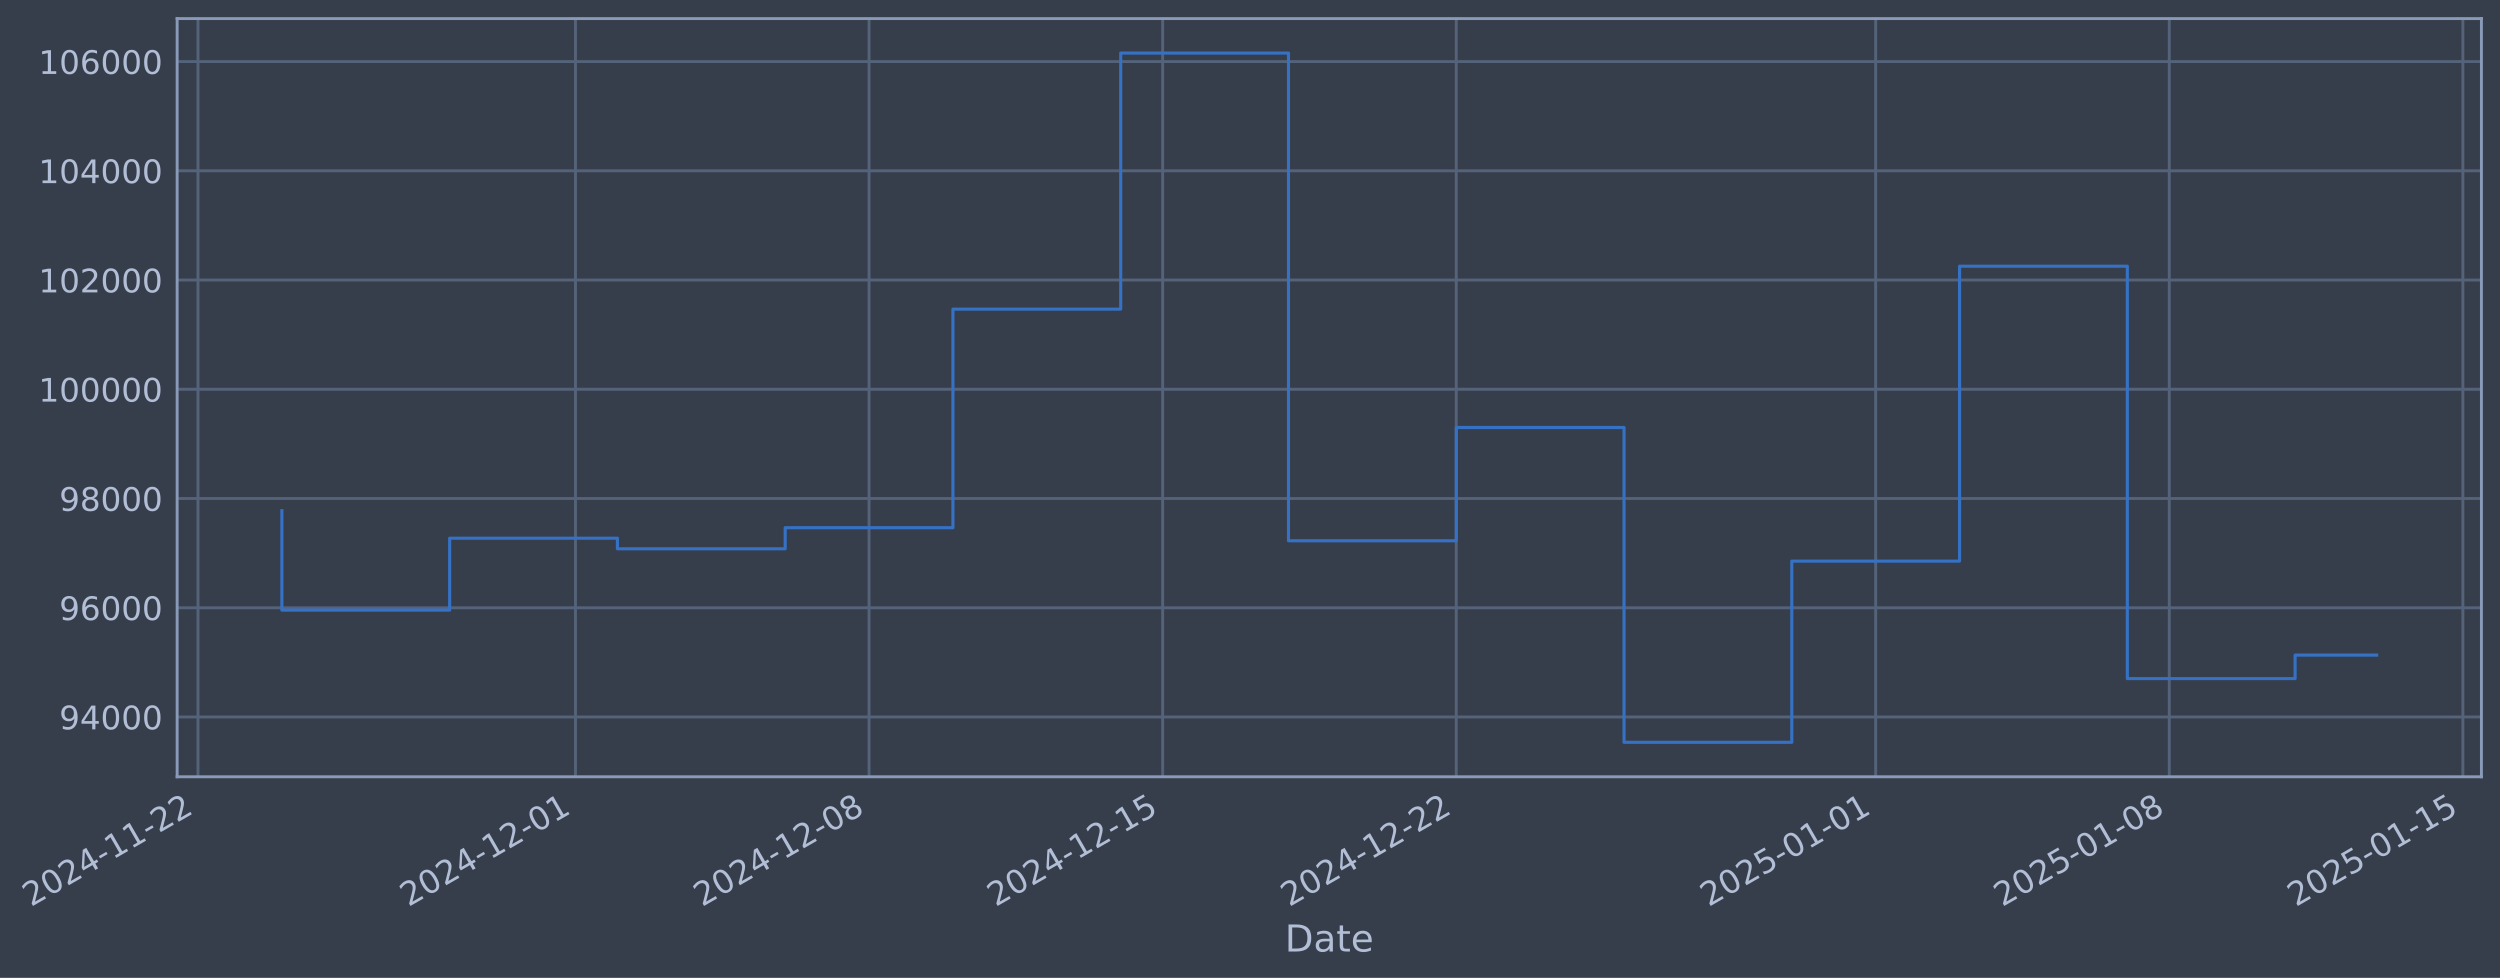
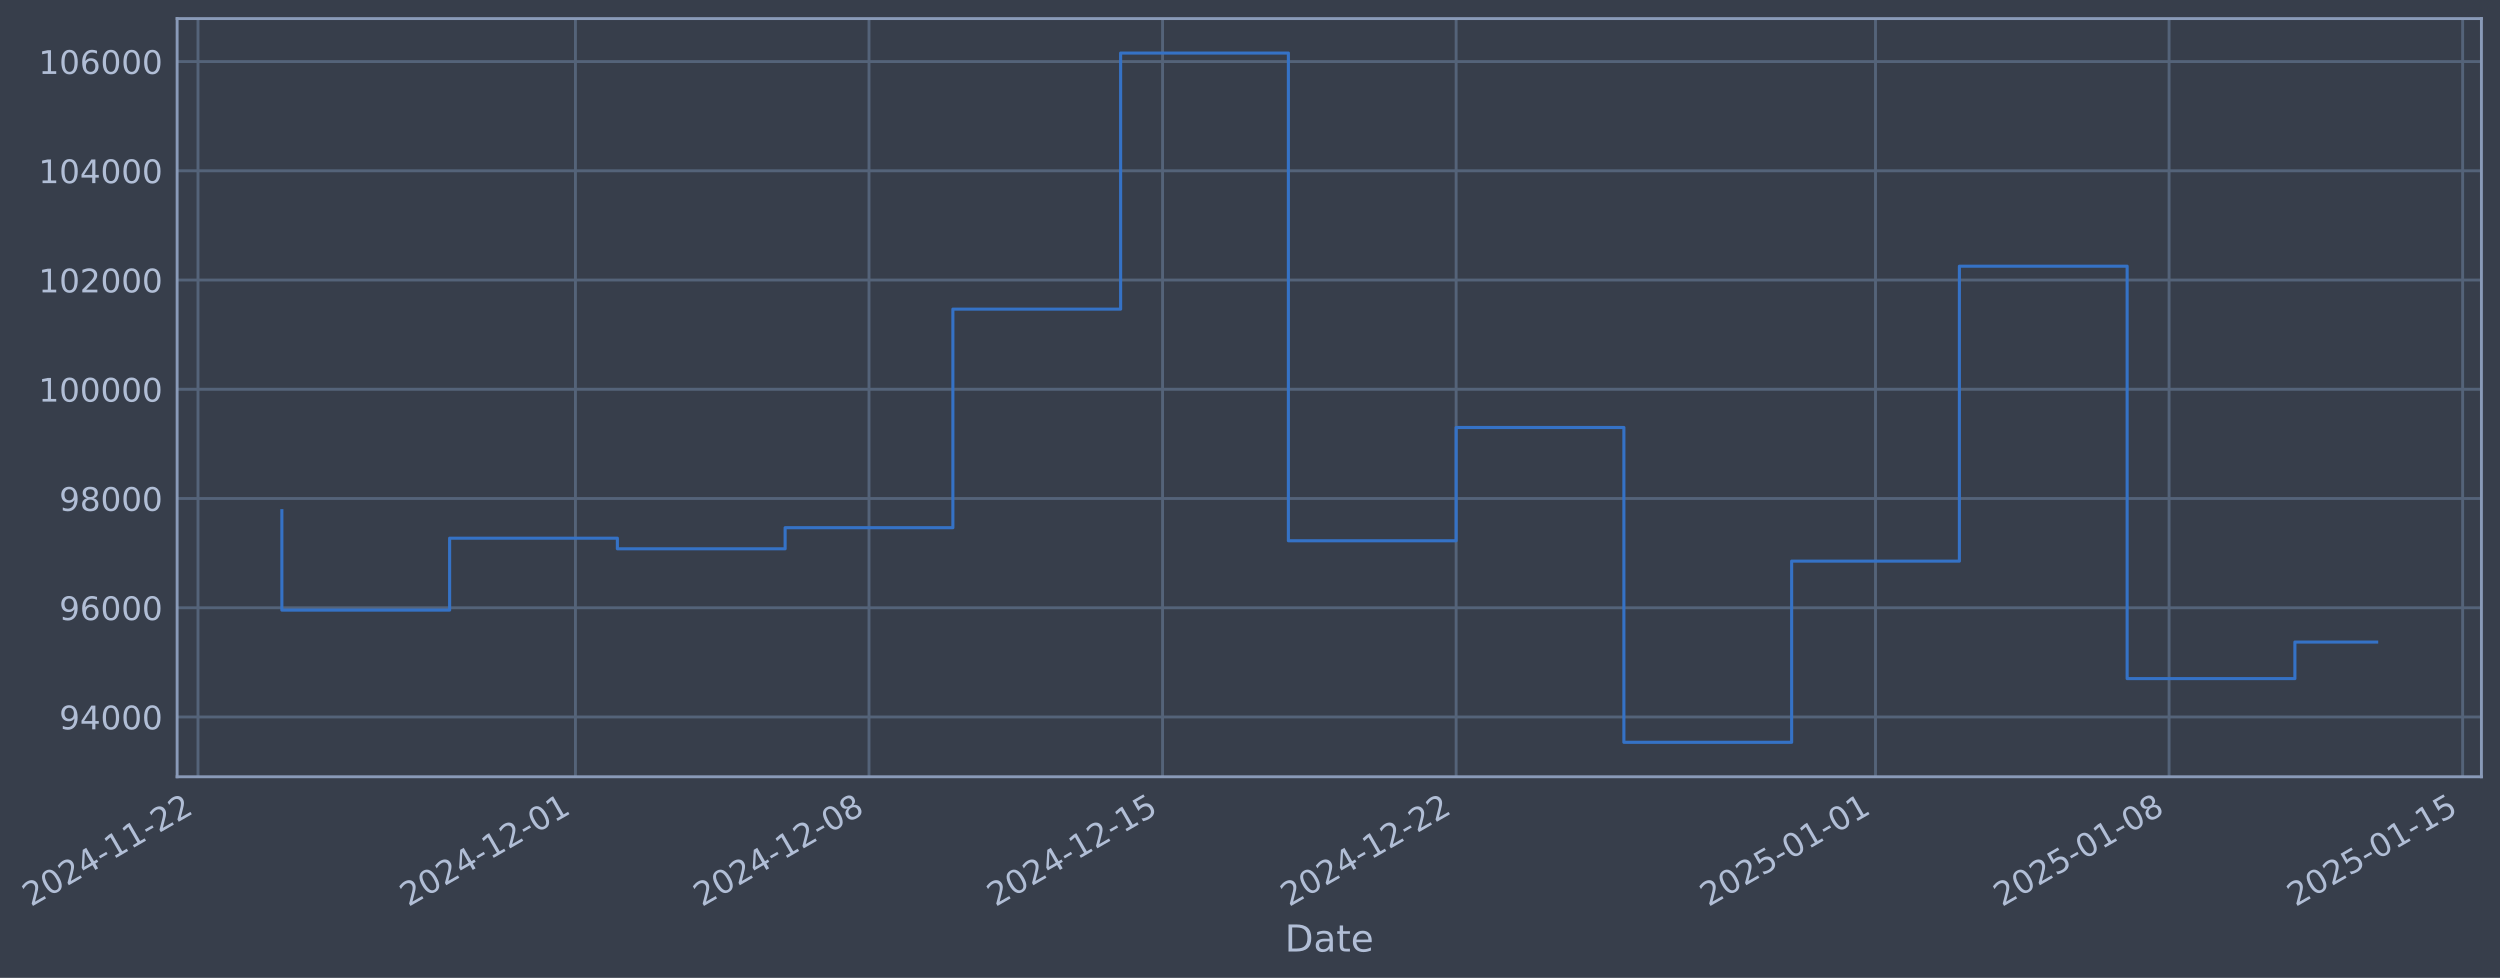
- <svg xmlns="http://www.w3.org/2000/svg" xmlns:xlink="http://www.w3.org/1999/xlink" width="968.632pt" height="378.87pt" viewBox="0 0 968.632 378.87" version="1.1">
+ <svg xmlns="http://www.w3.org/2000/svg" xmlns:xlink="http://www.w3.org/1999/xlink" width="968.629pt" height="378.87pt" viewBox="0 0 968.629 378.87" version="1.1">
  <defs>
    <style type="text/css">*{stroke-linejoin: round; stroke-linecap: butt}</style>
  </defs>
  <g id="figure_1">
    <g id="patch_1">
-       <path d="M 0 378.87  L 968.632 378.87  L 968.632 0  L 0 0  z " style="fill: #373e4b" />
+       <path d="M 0 378.87  L 968.629 378.87  L 968.629 0  L 0 0  z " style="fill: #373e4b" />
    </g>
    <g id="axes_1">
      <g id="patch_2">
-         <path d="M 68.632 300.96  L 961.432 300.96  L 961.432 7.2  L 68.632 7.2  z " style="fill: #373e4b" />
+         <path d="M 68.629 300.96  L 961.429 300.96  L 961.429 7.2  L 68.629 7.2  z " style="fill: #373e4b" />
      </g>
      <g id="matplotlib.axis_1">
        <g id="xtick_1">
          <g id="line2d_1">
-             <path d="M 76.713 300.96  L 76.713 7.2  " clip-path="url(#pe1336e6dc4)" style="fill: none; stroke: #546379; stroke-width: 1.12; stroke-linecap: square" />
+             <path d="M 76.713 300.96  L 76.713 7.2  " clip-path="url(#p78e0dea331)" style="fill: none; stroke: #546379; stroke-width: 1.12; stroke-linecap: square" />
          </g>
          <g id="line2d_2" />
          <g id="text_1">
            <g style="fill: #b1bed6" transform="translate(11.98702 351.4642) rotate(-30) scale(0.126 -0.126)">
              <defs>
                <path id="DejaVuSans-32" d="M 1228 531  L 3431 531  L 3431 0  L 469 0  L 469 531  Q 828 903 1448 1529  Q 2069 2156 2228 2338  Q 2531 2678 2651 2914  Q 2772 3150 2772 3378  Q 2772 3750 2511 3984  Q 2250 4219 1831 4219  Q 1534 4219 1204 4116  Q 875 4013 500 3803  L 500 4441  Q 881 4594 1212 4672  Q 1544 4750 1819 4750  Q 2544 4750 2975 4387  Q 3406 4025 3406 3419  Q 3406 3131 3298 2873  Q 3191 2616 2906 2266  Q 2828 2175 2409 1742  Q 1991 1309 1228 531  z " transform="scale(0.015625)" />
                <path id="DejaVuSans-30" d="M 2034 4250  Q 1547 4250 1301 3770  Q 1056 3291 1056 2328  Q 1056 1369 1301 889  Q 1547 409 2034 409  Q 2525 409 2770 889  Q 3016 1369 3016 2328  Q 3016 3291 2770 3770  Q 2525 4250 2034 4250  z M 2034 4750  Q 2819 4750 3233 4129  Q 3647 3509 3647 2328  Q 3647 1150 3233 529  Q 2819 -91 2034 -91  Q 1250 -91 836 529  Q 422 1150 422 2328  Q 422 3509 836 4129  Q 1250 4750 2034 4750  z " transform="scale(0.015625)" />
                <path id="DejaVuSans-34" d="M 2419 4116  L 825 1625  L 2419 1625  L 2419 4116  z M 2253 4666  L 3047 4666  L 3047 1625  L 3713 1625  L 3713 1100  L 3047 1100  L 3047 0  L 2419 0  L 2419 1100  L 313 1100  L 313 1709  L 2253 4666  z " transform="scale(0.015625)" />
                <path id="DejaVuSans-2d" d="M 313 2009  L 1997 2009  L 1997 1497  L 313 1497  L 313 2009  z " transform="scale(0.015625)" />
                <path id="DejaVuSans-31" d="M 794 531  L 1825 531  L 1825 4091  L 703 3866  L 703 4441  L 1819 4666  L 2450 4666  L 2450 531  L 3481 531  L 3481 0  L 794 0  L 794 531  z " transform="scale(0.015625)" />
              </defs>
              <use xlink:href="#DejaVuSans-32" />
              <use xlink:href="#DejaVuSans-30" transform="translate(63.62305 0)" />
              <use xlink:href="#DejaVuSans-32" transform="translate(127.2461 0)" />
              <use xlink:href="#DejaVuSans-34" transform="translate(190.8691 0)" />
              <use xlink:href="#DejaVuSans-2d" transform="translate(254.4922 0)" />
              <use xlink:href="#DejaVuSans-31" transform="translate(290.5762 0)" />
              <use xlink:href="#DejaVuSans-31" transform="translate(354.1992 0)" />
              <use xlink:href="#DejaVuSans-2d" transform="translate(417.8223 0)" />
              <use xlink:href="#DejaVuSans-32" transform="translate(453.9062 0)" />
              <use xlink:href="#DejaVuSans-32" transform="translate(517.5293 0)" />
            </g>
          </g>
        </g>
        <g id="xtick_2">
          <g id="line2d_3">
-             <path d="M 222.968 300.96  L 222.968 7.2  " clip-path="url(#pe1336e6dc4)" style="fill: none; stroke: #546379; stroke-width: 1.12; stroke-linecap: square" />
+             <path d="M 222.953 300.96  L 222.953 7.2  " clip-path="url(#p78e0dea331)" style="fill: none; stroke: #546379; stroke-width: 1.12; stroke-linecap: square" />
          </g>
          <g id="line2d_4" />
          <g id="text_2">
-             <g style="fill: #b1bed6" transform="translate(158.2424 351.4642) rotate(-30) scale(0.126 -0.126)">
+             <g style="fill: #b1bed6" transform="translate(158.2273 351.4642) rotate(-30) scale(0.126 -0.126)">
              <use xlink:href="#DejaVuSans-32" />
              <use xlink:href="#DejaVuSans-30" transform="translate(63.62305 0)" />
              <use xlink:href="#DejaVuSans-32" transform="translate(127.2461 0)" />
              <use xlink:href="#DejaVuSans-34" transform="translate(190.8691 0)" />
              <use xlink:href="#DejaVuSans-2d" transform="translate(254.4922 0)" />
              <use xlink:href="#DejaVuSans-31" transform="translate(290.5762 0)" />
              <use xlink:href="#DejaVuSans-32" transform="translate(354.1992 0)" />
              <use xlink:href="#DejaVuSans-2d" transform="translate(417.8223 0)" />
              <use xlink:href="#DejaVuSans-30" transform="translate(453.9062 0)" />
              <use xlink:href="#DejaVuSans-31" transform="translate(517.5293 0)" />
            </g>
          </g>
        </g>
        <g id="xtick_3">
          <g id="line2d_5">
-             <path d="M 336.722 300.96  L 336.722 7.2  " clip-path="url(#pe1336e6dc4)" style="fill: none; stroke: #546379; stroke-width: 1.12; stroke-linecap: square" />
+             <path d="M 336.695 300.96  L 336.695 7.2  " clip-path="url(#p78e0dea331)" style="fill: none; stroke: #546379; stroke-width: 1.12; stroke-linecap: square" />
          </g>
          <g id="line2d_6" />
          <g id="text_3">
-             <g style="fill: #b1bed6" transform="translate(271.9967 351.4642) rotate(-30) scale(0.126 -0.126)">
+             <g style="fill: #b1bed6" transform="translate(271.9697 351.4642) rotate(-30) scale(0.126 -0.126)">
              <defs>
                <path id="DejaVuSans-38" d="M 2034 2216  Q 1584 2216 1326 1975  Q 1069 1734 1069 1313  Q 1069 891 1326 650  Q 1584 409 2034 409  Q 2484 409 2743 651  Q 3003 894 3003 1313  Q 3003 1734 2745 1975  Q 2488 2216 2034 2216  z M 1403 2484  Q 997 2584 770 2862  Q 544 3141 544 3541  Q 544 4100 942 4425  Q 1341 4750 2034 4750  Q 2731 4750 3128 4425  Q 3525 4100 3525 3541  Q 3525 3141 3298 2862  Q 3072 2584 2669 2484  Q 3125 2378 3379 2068  Q 3634 1759 3634 1313  Q 3634 634 3220 271  Q 2806 -91 2034 -91  Q 1263 -91 848 271  Q 434 634 434 1313  Q 434 1759 690 2068  Q 947 2378 1403 2484  z M 1172 3481  Q 1172 3119 1398 2916  Q 1625 2713 2034 2713  Q 2441 2713 2670 2916  Q 2900 3119 2900 3481  Q 2900 3844 2670 4047  Q 2441 4250 2034 4250  Q 1625 4250 1398 4047  Q 1172 3844 1172 3481  z " transform="scale(0.015625)" />
              </defs>
              <use xlink:href="#DejaVuSans-32" />
              <use xlink:href="#DejaVuSans-30" transform="translate(63.62305 0)" />
              <use xlink:href="#DejaVuSans-32" transform="translate(127.2461 0)" />
              <use xlink:href="#DejaVuSans-34" transform="translate(190.8691 0)" />
              <use xlink:href="#DejaVuSans-2d" transform="translate(254.4922 0)" />
              <use xlink:href="#DejaVuSans-31" transform="translate(290.5762 0)" />
              <use xlink:href="#DejaVuSans-32" transform="translate(354.1992 0)" />
              <use xlink:href="#DejaVuSans-2d" transform="translate(417.8223 0)" />
              <use xlink:href="#DejaVuSans-30" transform="translate(453.9062 0)" />
              <use xlink:href="#DejaVuSans-38" transform="translate(517.5293 0)" />
            </g>
          </g>
        </g>
        <g id="xtick_4">
          <g id="line2d_7">
-             <path d="M 450.476 300.96  L 450.476 7.2  " clip-path="url(#pe1336e6dc4)" style="fill: none; stroke: #546379; stroke-width: 1.12; stroke-linecap: square" />
+             <path d="M 450.438 300.96  L 450.438 7.2  " clip-path="url(#p78e0dea331)" style="fill: none; stroke: #546379; stroke-width: 1.12; stroke-linecap: square" />
          </g>
          <g id="line2d_8" />
          <g id="text_4">
-             <g style="fill: #b1bed6" transform="translate(385.7509 351.4642) rotate(-30) scale(0.126 -0.126)">
+             <g style="fill: #b1bed6" transform="translate(385.7122 351.4642) rotate(-30) scale(0.126 -0.126)">
              <defs>
                <path id="DejaVuSans-35" d="M 691 4666  L 3169 4666  L 3169 4134  L 1269 4134  L 1269 2991  Q 1406 3038 1543 3061  Q 1681 3084 1819 3084  Q 2600 3084 3056 2656  Q 3513 2228 3513 1497  Q 3513 744 3044 326  Q 2575 -91 1722 -91  Q 1428 -91 1123 -41  Q 819 9 494 109  L 494 744  Q 775 591 1075 516  Q 1375 441 1709 441  Q 2250 441 2565 725  Q 2881 1009 2881 1497  Q 2881 1984 2565 2268  Q 2250 2553 1709 2553  Q 1456 2553 1204 2497  Q 953 2441 691 2322  L 691 4666  z " transform="scale(0.015625)" />
              </defs>
              <use xlink:href="#DejaVuSans-32" />
              <use xlink:href="#DejaVuSans-30" transform="translate(63.62305 0)" />
              <use xlink:href="#DejaVuSans-32" transform="translate(127.2461 0)" />
              <use xlink:href="#DejaVuSans-34" transform="translate(190.8691 0)" />
              <use xlink:href="#DejaVuSans-2d" transform="translate(254.4922 0)" />
              <use xlink:href="#DejaVuSans-31" transform="translate(290.5762 0)" />
              <use xlink:href="#DejaVuSans-32" transform="translate(354.1992 0)" />
              <use xlink:href="#DejaVuSans-2d" transform="translate(417.8223 0)" />
              <use xlink:href="#DejaVuSans-31" transform="translate(453.9062 0)" />
              <use xlink:href="#DejaVuSans-35" transform="translate(517.5293 0)" />
            </g>
          </g>
        </g>
        <g id="xtick_5">
          <g id="line2d_9">
-             <path d="M 564.231 300.96  L 564.231 7.2  " clip-path="url(#pe1336e6dc4)" style="fill: none; stroke: #546379; stroke-width: 1.12; stroke-linecap: square" />
+             <path d="M 564.18 300.96  L 564.18 7.2  " clip-path="url(#p78e0dea331)" style="fill: none; stroke: #546379; stroke-width: 1.12; stroke-linecap: square" />
          </g>
          <g id="line2d_10" />
          <g id="text_5">
-             <g style="fill: #b1bed6" transform="translate(499.5051 351.4642) rotate(-30) scale(0.126 -0.126)">
+             <g style="fill: #b1bed6" transform="translate(499.4546 351.4642) rotate(-30) scale(0.126 -0.126)">
              <use xlink:href="#DejaVuSans-32" />
              <use xlink:href="#DejaVuSans-30" transform="translate(63.62305 0)" />
              <use xlink:href="#DejaVuSans-32" transform="translate(127.2461 0)" />
              <use xlink:href="#DejaVuSans-34" transform="translate(190.8691 0)" />
              <use xlink:href="#DejaVuSans-2d" transform="translate(254.4922 0)" />
              <use xlink:href="#DejaVuSans-31" transform="translate(290.5762 0)" />
              <use xlink:href="#DejaVuSans-32" transform="translate(354.1992 0)" />
              <use xlink:href="#DejaVuSans-2d" transform="translate(417.8223 0)" />
              <use xlink:href="#DejaVuSans-32" transform="translate(453.9062 0)" />
              <use xlink:href="#DejaVuSans-32" transform="translate(517.5293 0)" />
            </g>
          </g>
        </g>
        <g id="xtick_6">
          <g id="line2d_11">
-             <path d="M 726.737 300.96  L 726.737 7.2  " clip-path="url(#pe1336e6dc4)" style="fill: none; stroke: #546379; stroke-width: 1.12; stroke-linecap: square" />
+             <path d="M 726.669 300.96  L 726.669 7.2  " clip-path="url(#p78e0dea331)" style="fill: none; stroke: #546379; stroke-width: 1.12; stroke-linecap: square" />
          </g>
          <g id="line2d_12" />
          <g id="text_6">
-             <g style="fill: #b1bed6" transform="translate(662.0111 351.4642) rotate(-30) scale(0.126 -0.126)">
+             <g style="fill: #b1bed6" transform="translate(661.9438 351.4642) rotate(-30) scale(0.126 -0.126)">
              <use xlink:href="#DejaVuSans-32" />
              <use xlink:href="#DejaVuSans-30" transform="translate(63.62305 0)" />
              <use xlink:href="#DejaVuSans-32" transform="translate(127.2461 0)" />
              <use xlink:href="#DejaVuSans-35" transform="translate(190.8691 0)" />
              <use xlink:href="#DejaVuSans-2d" transform="translate(254.4922 0)" />
              <use xlink:href="#DejaVuSans-30" transform="translate(290.5762 0)" />
              <use xlink:href="#DejaVuSans-31" transform="translate(354.1992 0)" />
              <use xlink:href="#DejaVuSans-2d" transform="translate(417.8223 0)" />
              <use xlink:href="#DejaVuSans-30" transform="translate(453.9062 0)" />
              <use xlink:href="#DejaVuSans-31" transform="translate(517.5293 0)" />
            </g>
          </g>
        </g>
        <g id="xtick_7">
          <g id="line2d_13">
-             <path d="M 840.491 300.96  L 840.491 7.2  " clip-path="url(#pe1336e6dc4)" style="fill: none; stroke: #546379; stroke-width: 1.12; stroke-linecap: square" />
+             <path d="M 840.412 300.96  L 840.412 7.2  " clip-path="url(#p78e0dea331)" style="fill: none; stroke: #546379; stroke-width: 1.12; stroke-linecap: square" />
          </g>
          <g id="line2d_14" />
          <g id="text_7">
-             <g style="fill: #b1bed6" transform="translate(775.7654 351.4642) rotate(-30) scale(0.126 -0.126)">
+             <g style="fill: #b1bed6" transform="translate(775.6862 351.4642) rotate(-30) scale(0.126 -0.126)">
              <use xlink:href="#DejaVuSans-32" />
              <use xlink:href="#DejaVuSans-30" transform="translate(63.62305 0)" />
              <use xlink:href="#DejaVuSans-32" transform="translate(127.2461 0)" />
              <use xlink:href="#DejaVuSans-35" transform="translate(190.8691 0)" />
              <use xlink:href="#DejaVuSans-2d" transform="translate(254.4922 0)" />
              <use xlink:href="#DejaVuSans-30" transform="translate(290.5762 0)" />
              <use xlink:href="#DejaVuSans-31" transform="translate(354.1992 0)" />
              <use xlink:href="#DejaVuSans-2d" transform="translate(417.8223 0)" />
              <use xlink:href="#DejaVuSans-30" transform="translate(453.9062 0)" />
              <use xlink:href="#DejaVuSans-38" transform="translate(517.5293 0)" />
            </g>
          </g>
        </g>
        <g id="xtick_8">
          <g id="line2d_15">
-             <path d="M 954.245 300.96  L 954.245 7.2  " clip-path="url(#pe1336e6dc4)" style="fill: none; stroke: #546379; stroke-width: 1.12; stroke-linecap: square" />
+             <path d="M 954.154 300.96  L 954.154 7.2  " clip-path="url(#p78e0dea331)" style="fill: none; stroke: #546379; stroke-width: 1.12; stroke-linecap: square" />
          </g>
          <g id="line2d_16" />
          <g id="text_8">
-             <g style="fill: #b1bed6" transform="translate(889.5196 351.4642) rotate(-30) scale(0.126 -0.126)">
+             <g style="fill: #b1bed6" transform="translate(889.4287 351.4642) rotate(-30) scale(0.126 -0.126)">
              <use xlink:href="#DejaVuSans-32" />
              <use xlink:href="#DejaVuSans-30" transform="translate(63.62305 0)" />
              <use xlink:href="#DejaVuSans-32" transform="translate(127.2461 0)" />
              <use xlink:href="#DejaVuSans-35" transform="translate(190.8691 0)" />
              <use xlink:href="#DejaVuSans-2d" transform="translate(254.4922 0)" />
              <use xlink:href="#DejaVuSans-30" transform="translate(290.5762 0)" />
              <use xlink:href="#DejaVuSans-31" transform="translate(354.1992 0)" />
              <use xlink:href="#DejaVuSans-2d" transform="translate(417.8223 0)" />
              <use xlink:href="#DejaVuSans-31" transform="translate(453.9062 0)" />
              <use xlink:href="#DejaVuSans-35" transform="translate(517.5293 0)" />
            </g>
          </g>
        </g>
        <g id="text_9">
-           <g style="fill: #b1bed6" transform="translate(497.8228 368.6753) scale(0.144 -0.144)">
+           <g style="fill: #b1bed6" transform="translate(497.8194 368.6753) scale(0.144 -0.144)">
            <defs>
              <path id="DejaVuSans-44" d="M 1259 4147  L 1259 519  L 2022 519  Q 2988 519 3436 956  Q 3884 1394 3884 2338  Q 3884 3275 3436 3711  Q 2988 4147 2022 4147  L 1259 4147  z M 628 4666  L 1925 4666  Q 3281 4666 3915 4102  Q 4550 3538 4550 2338  Q 4550 1131 3912 565  Q 3275 0 1925 0  L 628 0  L 628 4666  z " transform="scale(0.015625)" />
              <path id="DejaVuSans-61" d="M 2194 1759  Q 1497 1759 1228 1600  Q 959 1441 959 1056  Q 959 750 1161 570  Q 1363 391 1709 391  Q 2188 391 2477 730  Q 2766 1069 2766 1631  L 2766 1759  L 2194 1759  z M 3341 1997  L 3341 0  L 2766 0  L 2766 531  Q 2569 213 2275 61  Q 1981 -91 1556 -91  Q 1019 -91 701 211  Q 384 513 384 1019  Q 384 1609 779 1909  Q 1175 2209 1959 2209  L 2766 2209  L 2766 2266  Q 2766 2663 2505 2880  Q 2244 3097 1772 3097  Q 1472 3097 1187 3025  Q 903 2953 641 2809  L 641 3341  Q 956 3463 1253 3523  Q 1550 3584 1831 3584  Q 2591 3584 2966 3190  Q 3341 2797 3341 1997  z " transform="scale(0.015625)" />
              <path id="DejaVuSans-74" d="M 1172 4494  L 1172 3500  L 2356 3500  L 2356 3053  L 1172 3053  L 1172 1153  Q 1172 725 1289 603  Q 1406 481 1766 481  L 2356 481  L 2356 0  L 1766 0  Q 1100 0 847 248  Q 594 497 594 1153  L 594 3053  L 172 3053  L 172 3500  L 594 3500  L 594 4494  L 1172 4494  z " transform="scale(0.015625)" />
              <path id="DejaVuSans-65" d="M 3597 1894  L 3597 1613  L 953 1613  Q 991 1019 1311 708  Q 1631 397 2203 397  Q 2534 397 2845 478  Q 3156 559 3463 722  L 3463 178  Q 3153 47 2828 -22  Q 2503 -91 2169 -91  Q 1331 -91 842 396  Q 353 884 353 1716  Q 353 2575 817 3079  Q 1281 3584 2069 3584  Q 2775 3584 3186 3129  Q 3597 2675 3597 1894  z M 3022 2063  Q 3016 2534 2758 2815  Q 2500 3097 2075 3097  Q 1594 3097 1305 2825  Q 1016 2553 972 2059  L 3022 2063  z " transform="scale(0.015625)" />
            </defs>
            <use xlink:href="#DejaVuSans-44" />
            <use xlink:href="#DejaVuSans-61" transform="translate(77.00195 0)" />
            <use xlink:href="#DejaVuSans-74" transform="translate(138.2812 0)" />
            <use xlink:href="#DejaVuSans-65" transform="translate(177.4902 0)" />
          </g>
        </g>
      </g>
      <g id="matplotlib.axis_2">
        <g id="ytick_1">
          <g id="line2d_17">
-             <path d="M 68.632 277.797  L 961.432 277.797  " clip-path="url(#pe1336e6dc4)" style="fill: none; stroke: #546379; stroke-width: 1.12; stroke-linecap: square" />
+             <path d="M 68.629 277.797  L 961.429 277.797  " clip-path="url(#p78e0dea331)" style="fill: none; stroke: #546379; stroke-width: 1.12; stroke-linecap: square" />
          </g>
          <g id="line2d_18" />
          <g id="text_10">
-             <g style="fill: #b1bed6" transform="translate(22.94816 282.5841) scale(0.126 -0.126)">
+             <g style="fill: #b1bed6" transform="translate(22.9448 282.5841) scale(0.126 -0.126)">
              <defs>
                <path id="DejaVuSans-39" d="M 703 97  L 703 672  Q 941 559 1184 500  Q 1428 441 1663 441  Q 2288 441 2617 861  Q 2947 1281 2994 2138  Q 2813 1869 2534 1725  Q 2256 1581 1919 1581  Q 1219 1581 811 2004  Q 403 2428 403 3163  Q 403 3881 828 4315  Q 1253 4750 1959 4750  Q 2769 4750 3195 4129  Q 3622 3509 3622 2328  Q 3622 1225 3098 567  Q 2575 -91 1691 -91  Q 1453 -91 1209 -44  Q 966 3 703 97  z M 1959 2075  Q 2384 2075 2632 2365  Q 2881 2656 2881 3163  Q 2881 3666 2632 3958  Q 2384 4250 1959 4250  Q 1534 4250 1286 3958  Q 1038 3666 1038 3163  Q 1038 2656 1286 2365  Q 1534 2075 1959 2075  z " transform="scale(0.015625)" />
              </defs>
              <use xlink:href="#DejaVuSans-39" />
              <use xlink:href="#DejaVuSans-34" transform="translate(63.62305 0)" />
              <use xlink:href="#DejaVuSans-30" transform="translate(127.2461 0)" />
              <use xlink:href="#DejaVuSans-30" transform="translate(190.8691 0)" />
              <use xlink:href="#DejaVuSans-30" transform="translate(254.4922 0)" />
            </g>
          </g>
        </g>
        <g id="ytick_2">
          <g id="line2d_19">
-             <path d="M 68.632 235.473  L 961.432 235.473  " clip-path="url(#pe1336e6dc4)" style="fill: none; stroke: #546379; stroke-width: 1.12; stroke-linecap: square" />
+             <path d="M 68.629 235.473  L 961.429 235.473  " clip-path="url(#p78e0dea331)" style="fill: none; stroke: #546379; stroke-width: 1.12; stroke-linecap: square" />
          </g>
          <g id="line2d_20" />
          <g id="text_11">
-             <g style="fill: #b1bed6" transform="translate(22.94816 240.2602) scale(0.126 -0.126)">
+             <g style="fill: #b1bed6" transform="translate(22.9448 240.2602) scale(0.126 -0.126)">
              <defs>
                <path id="DejaVuSans-36" d="M 2113 2584  Q 1688 2584 1439 2293  Q 1191 2003 1191 1497  Q 1191 994 1439 701  Q 1688 409 2113 409  Q 2538 409 2786 701  Q 3034 994 3034 1497  Q 3034 2003 2786 2293  Q 2538 2584 2113 2584  z M 3366 4563  L 3366 3988  Q 3128 4100 2886 4159  Q 2644 4219 2406 4219  Q 1781 4219 1451 3797  Q 1122 3375 1075 2522  Q 1259 2794 1537 2939  Q 1816 3084 2150 3084  Q 2853 3084 3261 2657  Q 3669 2231 3669 1497  Q 3669 778 3244 343  Q 2819 -91 2113 -91  Q 1303 -91 875 529  Q 447 1150 447 2328  Q 447 3434 972 4092  Q 1497 4750 2381 4750  Q 2619 4750 2861 4703  Q 3103 4656 3366 4563  z " transform="scale(0.015625)" />
              </defs>
              <use xlink:href="#DejaVuSans-39" />
              <use xlink:href="#DejaVuSans-36" transform="translate(63.62305 0)" />
              <use xlink:href="#DejaVuSans-30" transform="translate(127.2461 0)" />
              <use xlink:href="#DejaVuSans-30" transform="translate(190.8691 0)" />
              <use xlink:href="#DejaVuSans-30" transform="translate(254.4922 0)" />
            </g>
          </g>
        </g>
        <g id="ytick_3">
          <g id="line2d_21">
-             <path d="M 68.632 193.149  L 961.432 193.149  " clip-path="url(#pe1336e6dc4)" style="fill: none; stroke: #546379; stroke-width: 1.12; stroke-linecap: square" />
+             <path d="M 68.629 193.149  L 961.429 193.149  " clip-path="url(#p78e0dea331)" style="fill: none; stroke: #546379; stroke-width: 1.12; stroke-linecap: square" />
          </g>
          <g id="line2d_22" />
          <g id="text_12">
-             <g style="fill: #b1bed6" transform="translate(22.94816 197.9364) scale(0.126 -0.126)">
+             <g style="fill: #b1bed6" transform="translate(22.9448 197.9364) scale(0.126 -0.126)">
              <use xlink:href="#DejaVuSans-39" />
              <use xlink:href="#DejaVuSans-38" transform="translate(63.62305 0)" />
              <use xlink:href="#DejaVuSans-30" transform="translate(127.2461 0)" />
              <use xlink:href="#DejaVuSans-30" transform="translate(190.8691 0)" />
              <use xlink:href="#DejaVuSans-30" transform="translate(254.4922 0)" />
            </g>
          </g>
        </g>
        <g id="ytick_4">
          <g id="line2d_23">
-             <path d="M 68.632 150.826  L 961.432 150.826  " clip-path="url(#pe1336e6dc4)" style="fill: none; stroke: #546379; stroke-width: 1.12; stroke-linecap: square" />
+             <path d="M 68.629 150.826  L 961.429 150.826  " clip-path="url(#p78e0dea331)" style="fill: none; stroke: #546379; stroke-width: 1.12; stroke-linecap: square" />
          </g>
          <g id="line2d_24" />
          <g id="text_13">
-             <g style="fill: #b1bed6" transform="translate(14.93141 155.6126) scale(0.126 -0.126)">
+             <g style="fill: #b1bed6" transform="translate(14.92805 155.6126) scale(0.126 -0.126)">
              <use xlink:href="#DejaVuSans-31" />
              <use xlink:href="#DejaVuSans-30" transform="translate(63.62305 0)" />
              <use xlink:href="#DejaVuSans-30" transform="translate(127.2461 0)" />
              <use xlink:href="#DejaVuSans-30" transform="translate(190.8691 0)" />
              <use xlink:href="#DejaVuSans-30" transform="translate(254.4922 0)" />
              <use xlink:href="#DejaVuSans-30" transform="translate(318.1152 0)" />
            </g>
          </g>
        </g>
        <g id="ytick_5">
          <g id="line2d_25">
-             <path d="M 68.632 108.502  L 961.432 108.502  " clip-path="url(#pe1336e6dc4)" style="fill: none; stroke: #546379; stroke-width: 1.12; stroke-linecap: square" />
+             <path d="M 68.629 108.502  L 961.429 108.502  " clip-path="url(#p78e0dea331)" style="fill: none; stroke: #546379; stroke-width: 1.12; stroke-linecap: square" />
          </g>
          <g id="line2d_26" />
          <g id="text_14">
-             <g style="fill: #b1bed6" transform="translate(14.93141 113.2888) scale(0.126 -0.126)">
+             <g style="fill: #b1bed6" transform="translate(14.92805 113.2888) scale(0.126 -0.126)">
              <use xlink:href="#DejaVuSans-31" />
              <use xlink:href="#DejaVuSans-30" transform="translate(63.62305 0)" />
              <use xlink:href="#DejaVuSans-32" transform="translate(127.2461 0)" />
              <use xlink:href="#DejaVuSans-30" transform="translate(190.8691 0)" />
              <use xlink:href="#DejaVuSans-30" transform="translate(254.4922 0)" />
              <use xlink:href="#DejaVuSans-30" transform="translate(318.1152 0)" />
            </g>
          </g>
        </g>
        <g id="ytick_6">
          <g id="line2d_27">
-             <path d="M 68.632 66.178  L 961.432 66.178  " clip-path="url(#pe1336e6dc4)" style="fill: none; stroke: #546379; stroke-width: 1.12; stroke-linecap: square" />
+             <path d="M 68.629 66.178  L 961.429 66.178  " clip-path="url(#p78e0dea331)" style="fill: none; stroke: #546379; stroke-width: 1.12; stroke-linecap: square" />
          </g>
          <g id="line2d_28" />
          <g id="text_15">
-             <g style="fill: #b1bed6" transform="translate(14.93141 70.96502) scale(0.126 -0.126)">
+             <g style="fill: #b1bed6" transform="translate(14.92805 70.96502) scale(0.126 -0.126)">
              <use xlink:href="#DejaVuSans-31" />
              <use xlink:href="#DejaVuSans-30" transform="translate(63.62305 0)" />
              <use xlink:href="#DejaVuSans-34" transform="translate(127.2461 0)" />
              <use xlink:href="#DejaVuSans-30" transform="translate(190.8691 0)" />
              <use xlink:href="#DejaVuSans-30" transform="translate(254.4922 0)" />
              <use xlink:href="#DejaVuSans-30" transform="translate(318.1152 0)" />
            </g>
          </g>
        </g>
        <g id="ytick_7">
          <g id="line2d_29">
-             <path d="M 68.632 23.854  L 961.432 23.854  " clip-path="url(#pe1336e6dc4)" style="fill: none; stroke: #546379; stroke-width: 1.12; stroke-linecap: square" />
+             <path d="M 68.629 23.854  L 961.429 23.854  " clip-path="url(#p78e0dea331)" style="fill: none; stroke: #546379; stroke-width: 1.12; stroke-linecap: square" />
          </g>
          <g id="line2d_30" />
          <g id="text_16">
-             <g style="fill: #b1bed6" transform="translate(14.93141 28.64121) scale(0.126 -0.126)">
+             <g style="fill: #b1bed6" transform="translate(14.92805 28.64121) scale(0.126 -0.126)">
              <use xlink:href="#DejaVuSans-31" />
              <use xlink:href="#DejaVuSans-30" transform="translate(63.62305 0)" />
              <use xlink:href="#DejaVuSans-36" transform="translate(127.2461 0)" />
              <use xlink:href="#DejaVuSans-30" transform="translate(190.8691 0)" />
              <use xlink:href="#DejaVuSans-30" transform="translate(254.4922 0)" />
              <use xlink:href="#DejaVuSans-30" transform="translate(318.1152 0)" />
            </g>
          </g>
        </g>
      </g>
      <g id="line2d_31">
-         <path d="M 109.214 197.87  L 109.214 236.383  L 174.216 236.383  L 174.216 208.521  L 239.219 208.521  L 239.219 212.628  L 304.221 212.628  L 304.221 204.459  L 369.223 204.459  L 369.223 119.77  L 434.226 119.77  L 434.226 20.553  L 499.228 20.553  L 499.228 209.517  L 564.231 209.517  L 564.231 165.636  L 629.233 165.636  L 629.233 287.607  L 694.235 287.607  L 694.235 217.409  L 759.238 217.409  L 759.238 103.141  L 824.24 103.141  L 824.24 262.927  L 889.243 262.927  L 889.243 253.826  L 920.85 253.826  " clip-path="url(#pe1336e6dc4)" style="fill: none; stroke: #3572c6; stroke-width: 1.2; stroke-linecap: square" />
+         <path d="M 109.21 197.87  L 109.21 236.383  L 174.206 236.383  L 174.206 208.521  L 239.202 208.521  L 239.202 212.628  L 304.197 212.628  L 304.197 204.459  L 369.193 204.459  L 369.193 119.77  L 434.189 119.77  L 434.189 20.553  L 499.184 20.553  L 499.184 209.517  L 564.18 209.517  L 564.18 165.636  L 629.176 165.636  L 629.176 287.607  L 694.171 287.607  L 694.171 217.409  L 759.167 217.409  L 759.167 103.141  L 824.163 103.141  L 824.163 262.927  L 889.159 262.927  L 889.159 248.762  L 920.847 248.762  " clip-path="url(#p78e0dea331)" style="fill: none; stroke: #3572c6; stroke-width: 1.2; stroke-linecap: square" />
      </g>
      <g id="patch_3">
-         <path d="M 68.632 300.96  L 68.632 7.2  " style="fill: none; stroke: #899ab8; stroke-width: 1.12; stroke-linejoin: miter; stroke-linecap: square" />
+         <path d="M 68.629 300.96  L 68.629 7.2  " style="fill: none; stroke: #899ab8; stroke-width: 1.12; stroke-linejoin: miter; stroke-linecap: square" />
      </g>
      <g id="patch_4">
-         <path d="M 961.432 300.96  L 961.432 7.2  " style="fill: none; stroke: #899ab8; stroke-width: 1.12; stroke-linejoin: miter; stroke-linecap: square" />
+         <path d="M 961.429 300.96  L 961.429 7.2  " style="fill: none; stroke: #899ab8; stroke-width: 1.12; stroke-linejoin: miter; stroke-linecap: square" />
      </g>
      <g id="patch_5">
-         <path d="M 68.632 300.96  L 961.432 300.96  " style="fill: none; stroke: #899ab8; stroke-width: 1.12; stroke-linejoin: miter; stroke-linecap: square" />
+         <path d="M 68.629 300.96  L 961.429 300.96  " style="fill: none; stroke: #899ab8; stroke-width: 1.12; stroke-linejoin: miter; stroke-linecap: square" />
      </g>
      <g id="patch_6">
-         <path d="M 68.632 7.2  L 961.432 7.2  " style="fill: none; stroke: #899ab8; stroke-width: 1.12; stroke-linejoin: miter; stroke-linecap: square" />
+         <path d="M 68.629 7.2  L 961.429 7.2  " style="fill: none; stroke: #899ab8; stroke-width: 1.12; stroke-linejoin: miter; stroke-linecap: square" />
      </g>
    </g>
  </g>
  <defs>
-     <clipPath id="pe1336e6dc4">
-       <rect x="68.632" y="7.2" width="892.8" height="293.76" />
+     <clipPath id="p78e0dea331">
+       <rect x="68.629" y="7.2" width="892.8" height="293.76" />
    </clipPath>
  </defs>
</svg>
